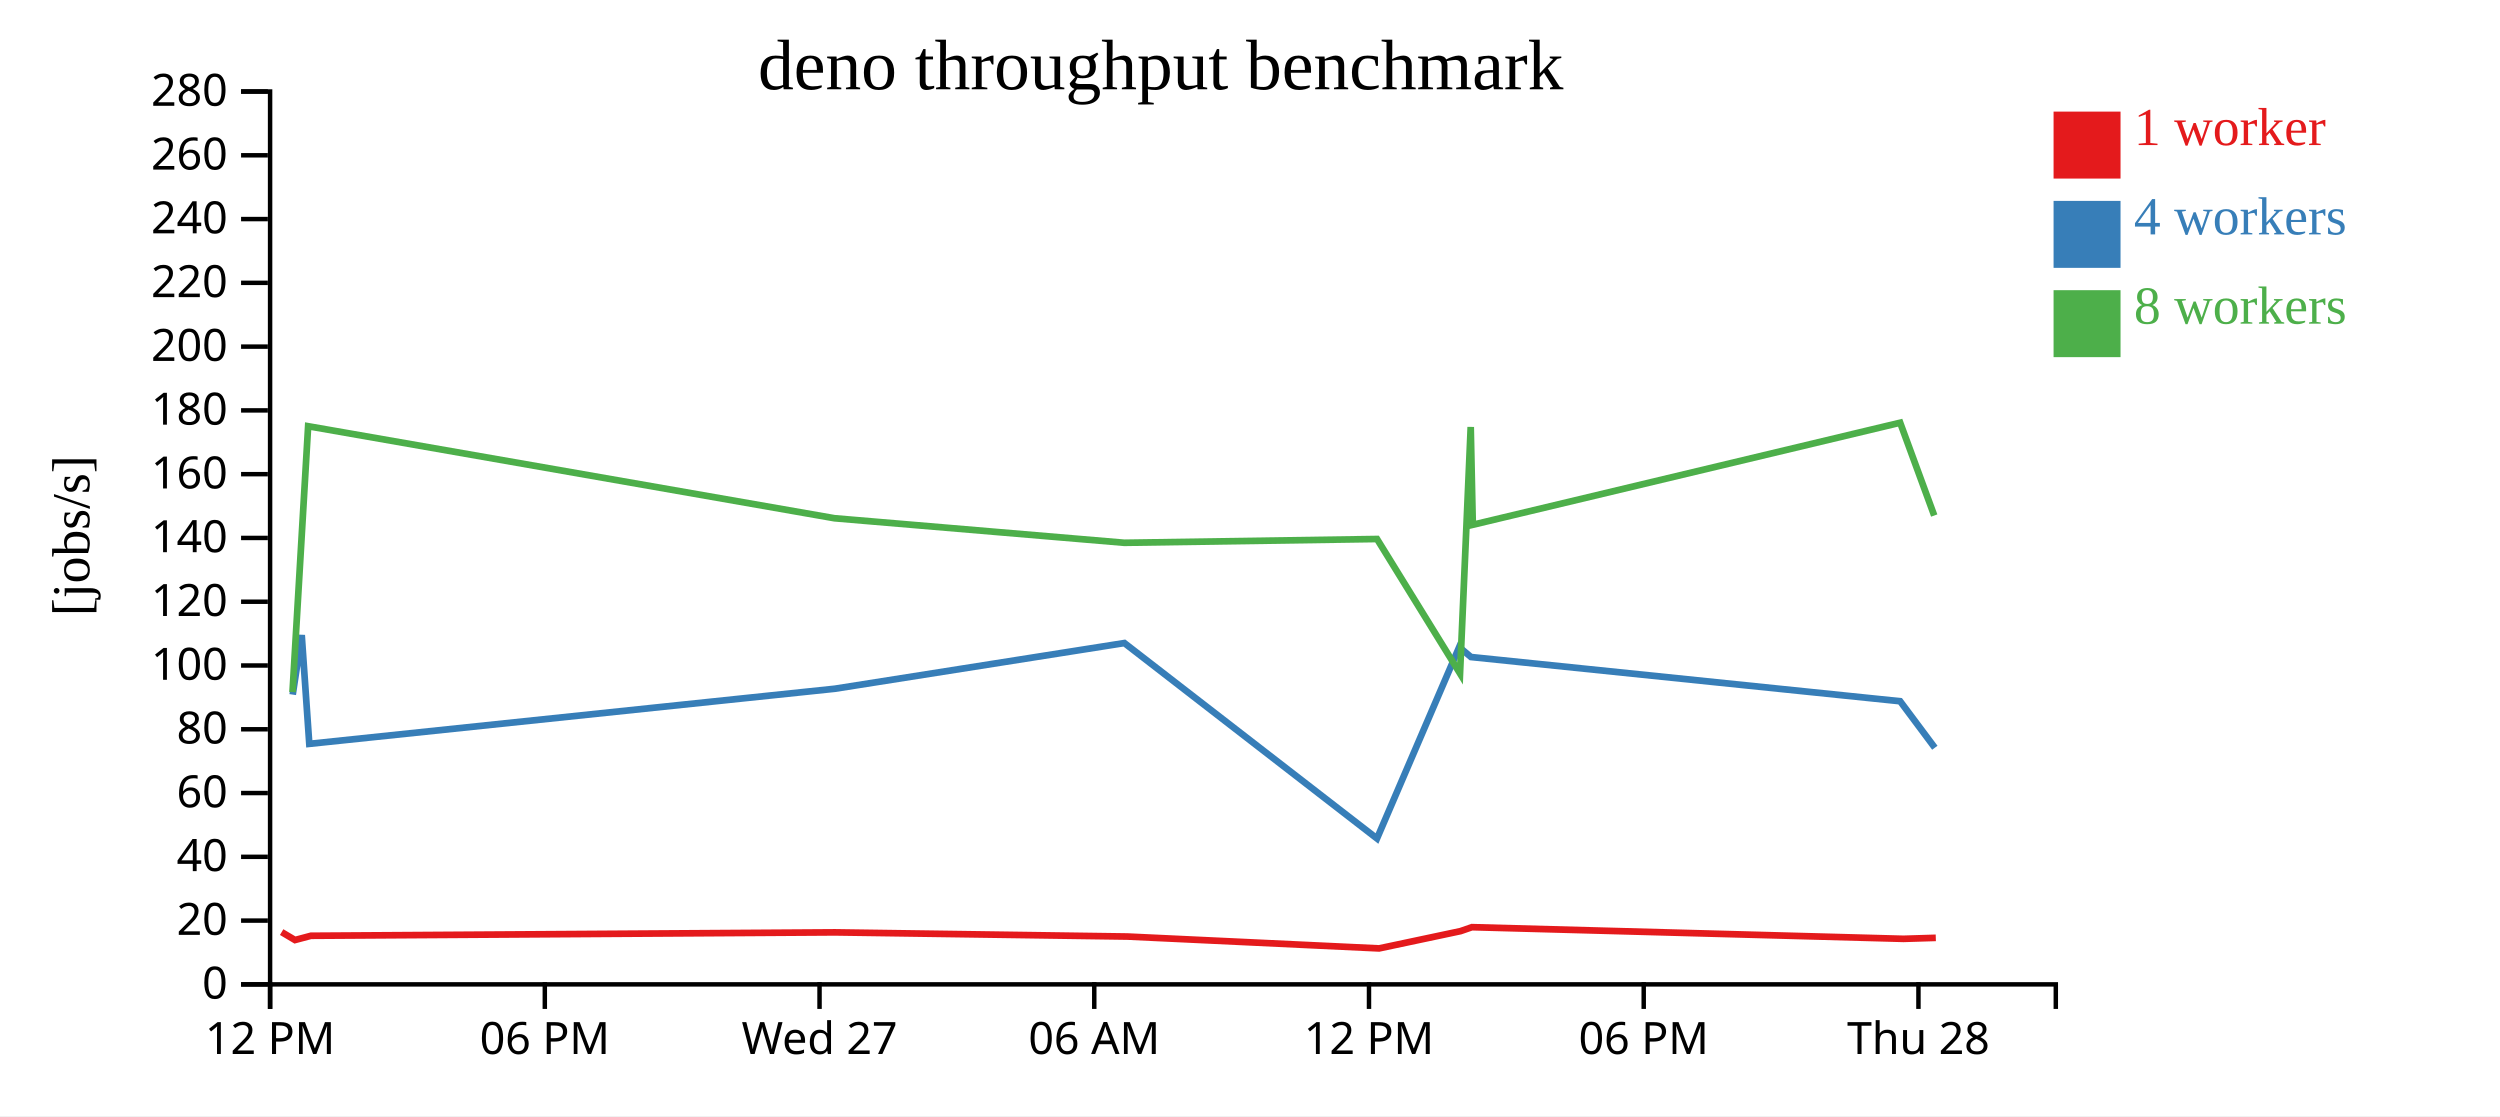
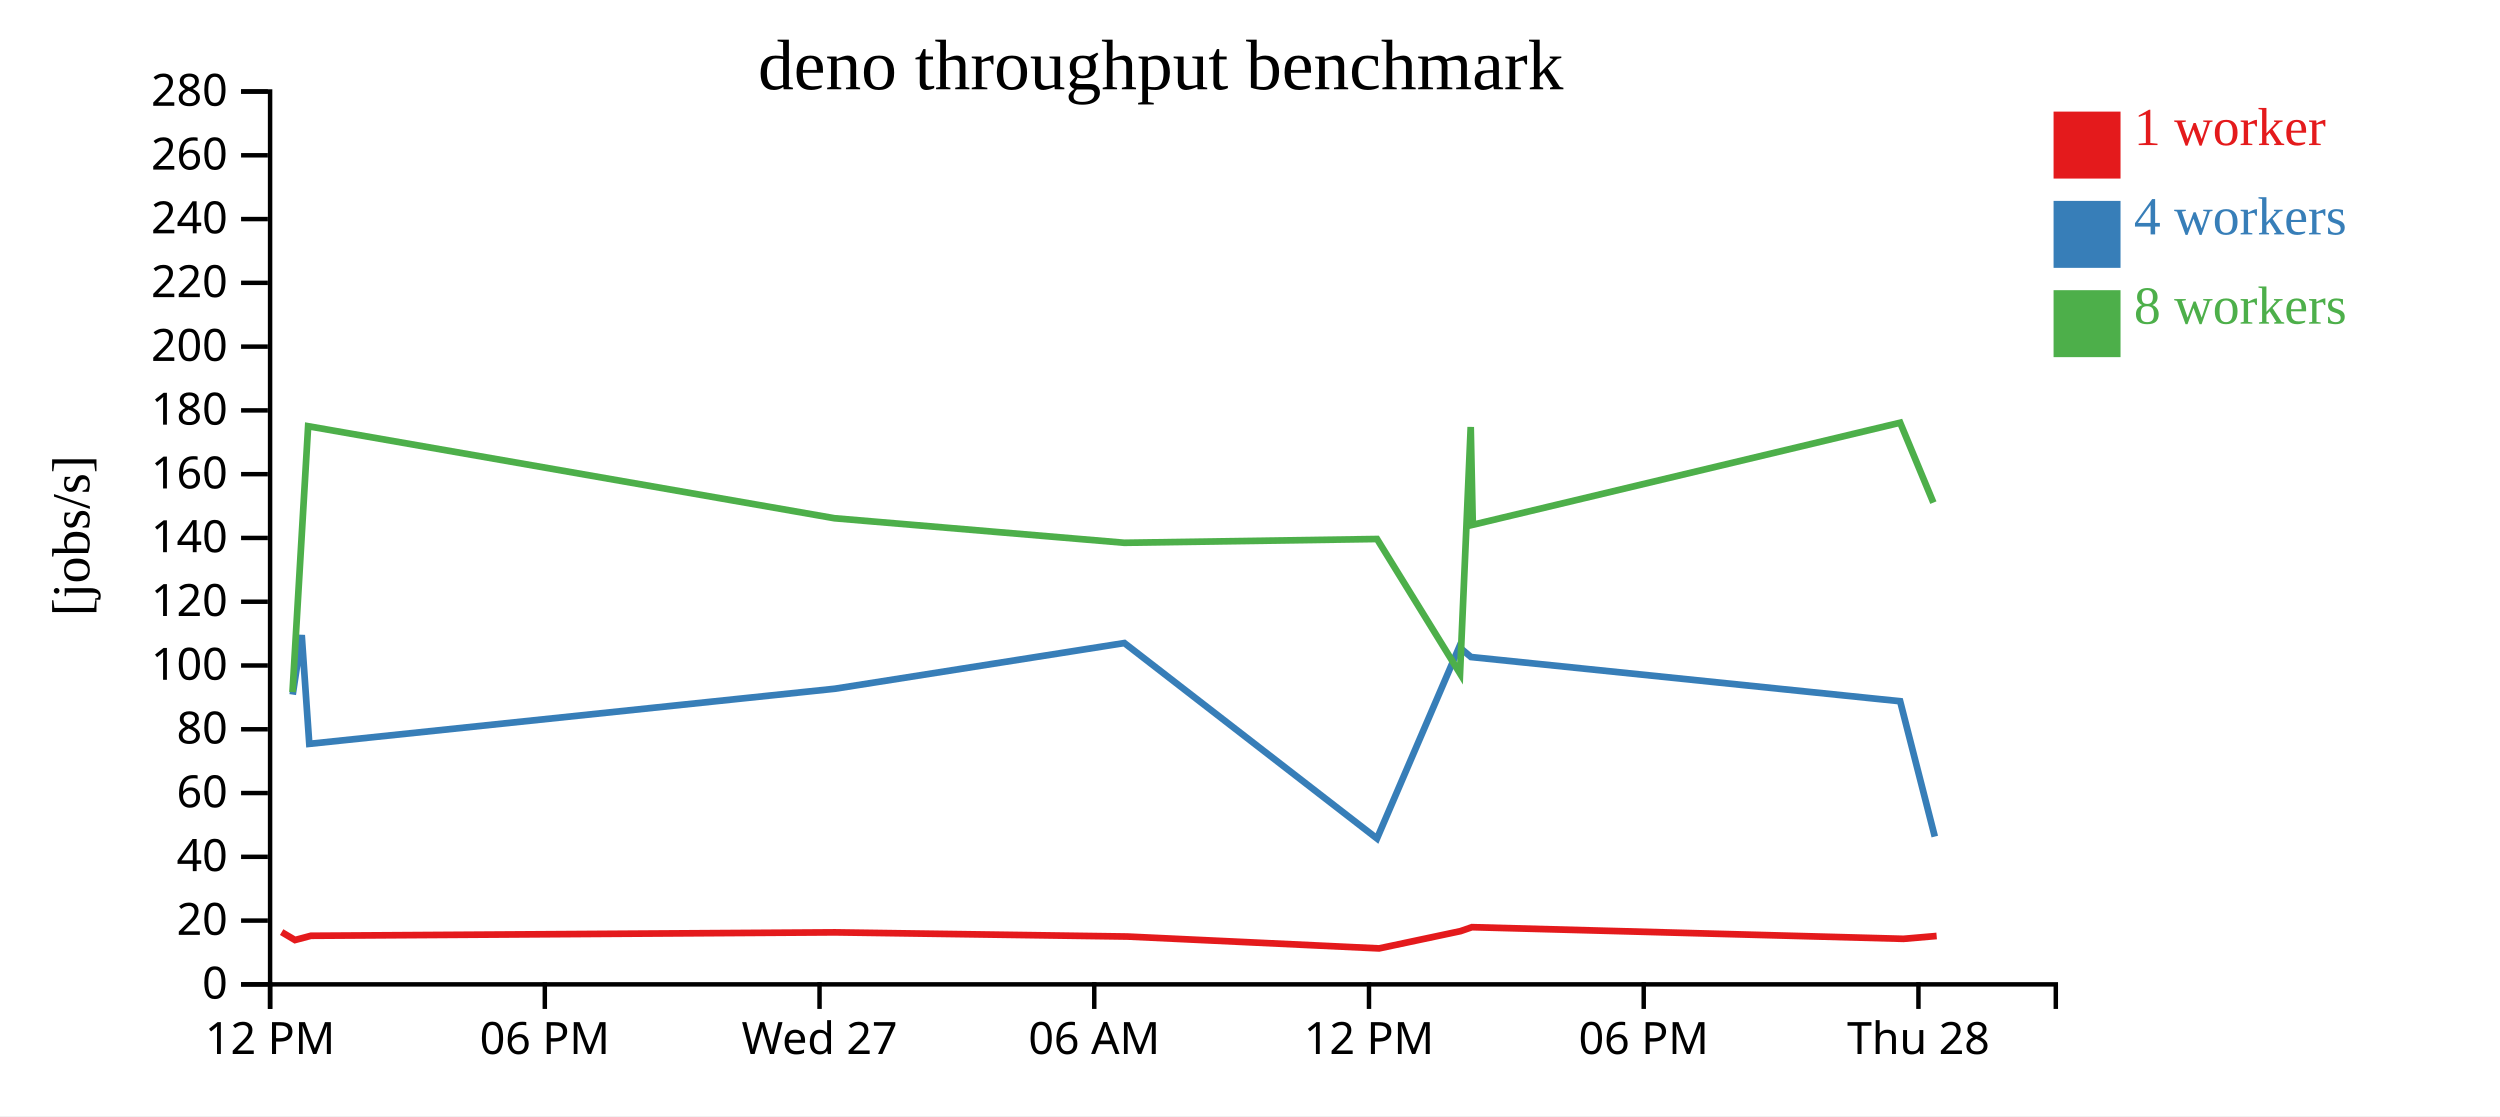
<svg xmlns="http://www.w3.org/2000/svg" width="560" height="250">
  <rect width="100%" height="100%" fill="white" />
  <g transform="translate(60,20)">
    <g transform="translate(0,200)" fill="none" font-size="10" font-family="sans-serif" text-anchor="middle">
      <path class="domain" stroke="currentColor" d="M0.5,6V0.5H400.5V6" />
      <g class="tick" opacity="1" transform="translate(0.5,0)">
        <line stroke="currentColor" y2="6" />
        <text fill="currentColor" y="9" dy="0.71em">12 PM</text>
      </g>
      <g class="tick" opacity="1" transform="translate(62.03846,0)">
        <line stroke="currentColor" y2="6" />
        <text fill="currentColor" y="9" dy="0.71em">06 PM</text>
      </g>
      <g class="tick" opacity="1" transform="translate(123.5769,0)">
        <line stroke="currentColor" y2="6" />
        <text fill="currentColor" y="9" dy="0.71em">Wed 27</text>
      </g>
      <g class="tick" opacity="1" transform="translate(185.1154,0)">
        <line stroke="currentColor" y2="6" />
        <text fill="currentColor" y="9" dy="0.71em">06 AM</text>
      </g>
      <g class="tick" opacity="1" transform="translate(246.6538,0)">
        <line stroke="currentColor" y2="6" />
        <text fill="currentColor" y="9" dy="0.71em">12 PM</text>
      </g>
      <g class="tick" opacity="1" transform="translate(308.1923,0)">
        <line stroke="currentColor" y2="6" />
        <text fill="currentColor" y="9" dy="0.71em">06 PM</text>
      </g>
      <g class="tick" opacity="1" transform="translate(369.7308,0)">
        <line stroke="currentColor" y2="6" />
        <text fill="currentColor" y="9" dy="0.71em">Thu 28</text>
      </g>
    </g>
    <g fill="none" font-size="10" font-family="sans-serif" text-anchor="end">
      <path class="domain" stroke="currentColor" d="M-6,200.5H0.5V0.5H-6" />
      <g class="tick" opacity="1" transform="translate(0,200.5)">
        <line stroke="currentColor" x2="-6" />
        <text fill="currentColor" x="-9" dy="0.32em">0</text>
      </g>
      <g class="tick" opacity="1" transform="translate(0,186.2143)">
        <line stroke="currentColor" x2="-6" />
        <text fill="currentColor" x="-9" dy="0.32em">20</text>
      </g>
      <g class="tick" opacity="1" transform="translate(0,171.9286)">
        <line stroke="currentColor" x2="-6" />
        <text fill="currentColor" x="-9" dy="0.32em">40</text>
      </g>
      <g class="tick" opacity="1" transform="translate(0,157.6429)">
        <line stroke="currentColor" x2="-6" />
        <text fill="currentColor" x="-9" dy="0.32em">60</text>
      </g>
      <g class="tick" opacity="1" transform="translate(0,143.3571)">
        <line stroke="currentColor" x2="-6" />
        <text fill="currentColor" x="-9" dy="0.32em">80</text>
      </g>
      <g class="tick" opacity="1" transform="translate(0,129.0714)">
        <line stroke="currentColor" x2="-6" />
        <text fill="currentColor" x="-9" dy="0.32em">100</text>
      </g>
      <g class="tick" opacity="1" transform="translate(0,114.7857)">
        <line stroke="currentColor" x2="-6" />
        <text fill="currentColor" x="-9" dy="0.32em">120</text>
      </g>
      <g class="tick" opacity="1" transform="translate(0,100.5)">
        <line stroke="currentColor" x2="-6" />
        <text fill="currentColor" x="-9" dy="0.32em">140</text>
      </g>
      <g class="tick" opacity="1" transform="translate(0,86.21429)">
        <line stroke="currentColor" x2="-6" />
        <text fill="currentColor" x="-9" dy="0.32em">160</text>
      </g>
      <g class="tick" opacity="1" transform="translate(0,71.92857)">
        <line stroke="currentColor" x2="-6" />
        <text fill="currentColor" x="-9" dy="0.32em">180</text>
      </g>
      <g class="tick" opacity="1" transform="translate(0,57.64286)">
        <line stroke="currentColor" x2="-6" />
        <text fill="currentColor" x="-9" dy="0.32em">200</text>
      </g>
      <g class="tick" opacity="1" transform="translate(0,43.35714)">
        <line stroke="currentColor" x2="-6" />
        <text fill="currentColor" x="-9" dy="0.32em">220</text>
      </g>
      <g class="tick" opacity="1" transform="translate(0,29.07143)">
        <line stroke="currentColor" x2="-6" />
        <text fill="currentColor" x="-9" dy="0.32em">240</text>
      </g>
      <g class="tick" opacity="1" transform="translate(0,14.78571)">
        <line stroke="currentColor" x2="-6" />
        <text fill="currentColor" x="-9" dy="0.32em">260</text>
      </g>
      <g class="tick" opacity="1" transform="translate(0,0.5)">
        <line stroke="currentColor" x2="-6" />
        <text fill="currentColor" x="-9" dy="0.32em">280</text>
      </g>
    </g>
    <text text-anchor="middle" style="font-size: 12px" transform="rotate(-90)" y="-40" x="-100">[jobs/s]</text>
    <text text-anchor="middle" style="font-size: 16px" y="0" x="200">deno throughput benchmark</text>
-     <path class="line" fill="none" stroke="#e41a1c" stroke-width="1.5" d="M3.09,188.787L6.081,190.565L9.647,189.613L127.033,188.85L192.574,189.787L248.91,192.445L267.159,188.574L269.719,187.688L366.377,190.298L373.619,190.076" />
-     <path class="line" fill="none" stroke="#377eb8" stroke-width="1.5" d="M5.567,135.592L7.584,122.259L9.28,146.623L127.014,134.276L191.861,124.044L248.445,167.828L266.859,124.954L269.499,127.173L365.63,137.078L373.402,147.494" />
-     <path class="line" fill="none" stroke="#4daf4a" stroke-width="1.5" d="M5.523,135.029L9.023,75.473L126.929,96.089L191.863,101.586L248.453,100.739L267.046,130.867L269.441,75.647L269.907,97.549L365.637,74.687L373.267,95.481" />
+     <path class="line" fill="none" stroke="#e41a1c" stroke-width="1.5" d="M3.09,188.787L6.081,190.565L9.647,189.613L127.033,188.85L192.574,189.787L248.91,192.445L267.159,188.574L269.719,187.688L366.377,190.298L373.81,189.659" />
+     <path class="line" fill="none" stroke="#377eb8" stroke-width="1.5" d="M5.567,135.592L7.584,122.259L9.28,146.623L127.014,134.276L191.861,124.044L248.445,167.828L266.859,124.954L269.499,127.173L365.63,137.078L373.394,167.393" />
+     <path class="line" fill="none" stroke="#4daf4a" stroke-width="1.5" d="M5.523,135.029L9.023,75.473L126.929,96.089L191.863,101.586L248.453,100.739L267.046,130.867L269.441,75.647L269.907,97.549L365.637,74.687L373.075,92.589" />
    <rect class="dot" x="400" y="5" width="15" height="15" style="fill: #e41a1c;" />
    <rect class="dot" x="400" y="25" width="15" height="15" style="fill: #377eb8;" />
    <rect class="dot" x="400" y="45" width="15" height="15" style="fill: #4daf4a;" />
    <text class="label" x="418" y="12.5" style="fill: #e41a1c; alignment-baseline: middle;" text-anchor="left">1 worker</text>
    <text class="label" x="418" y="32.5" style="fill: #377eb8; alignment-baseline: middle;" text-anchor="left">4 workers</text>
    <text class="label" x="418" y="52.5" style="fill: #4daf4a; alignment-baseline: middle;" text-anchor="left">8 workers</text>
  </g>
</svg>
